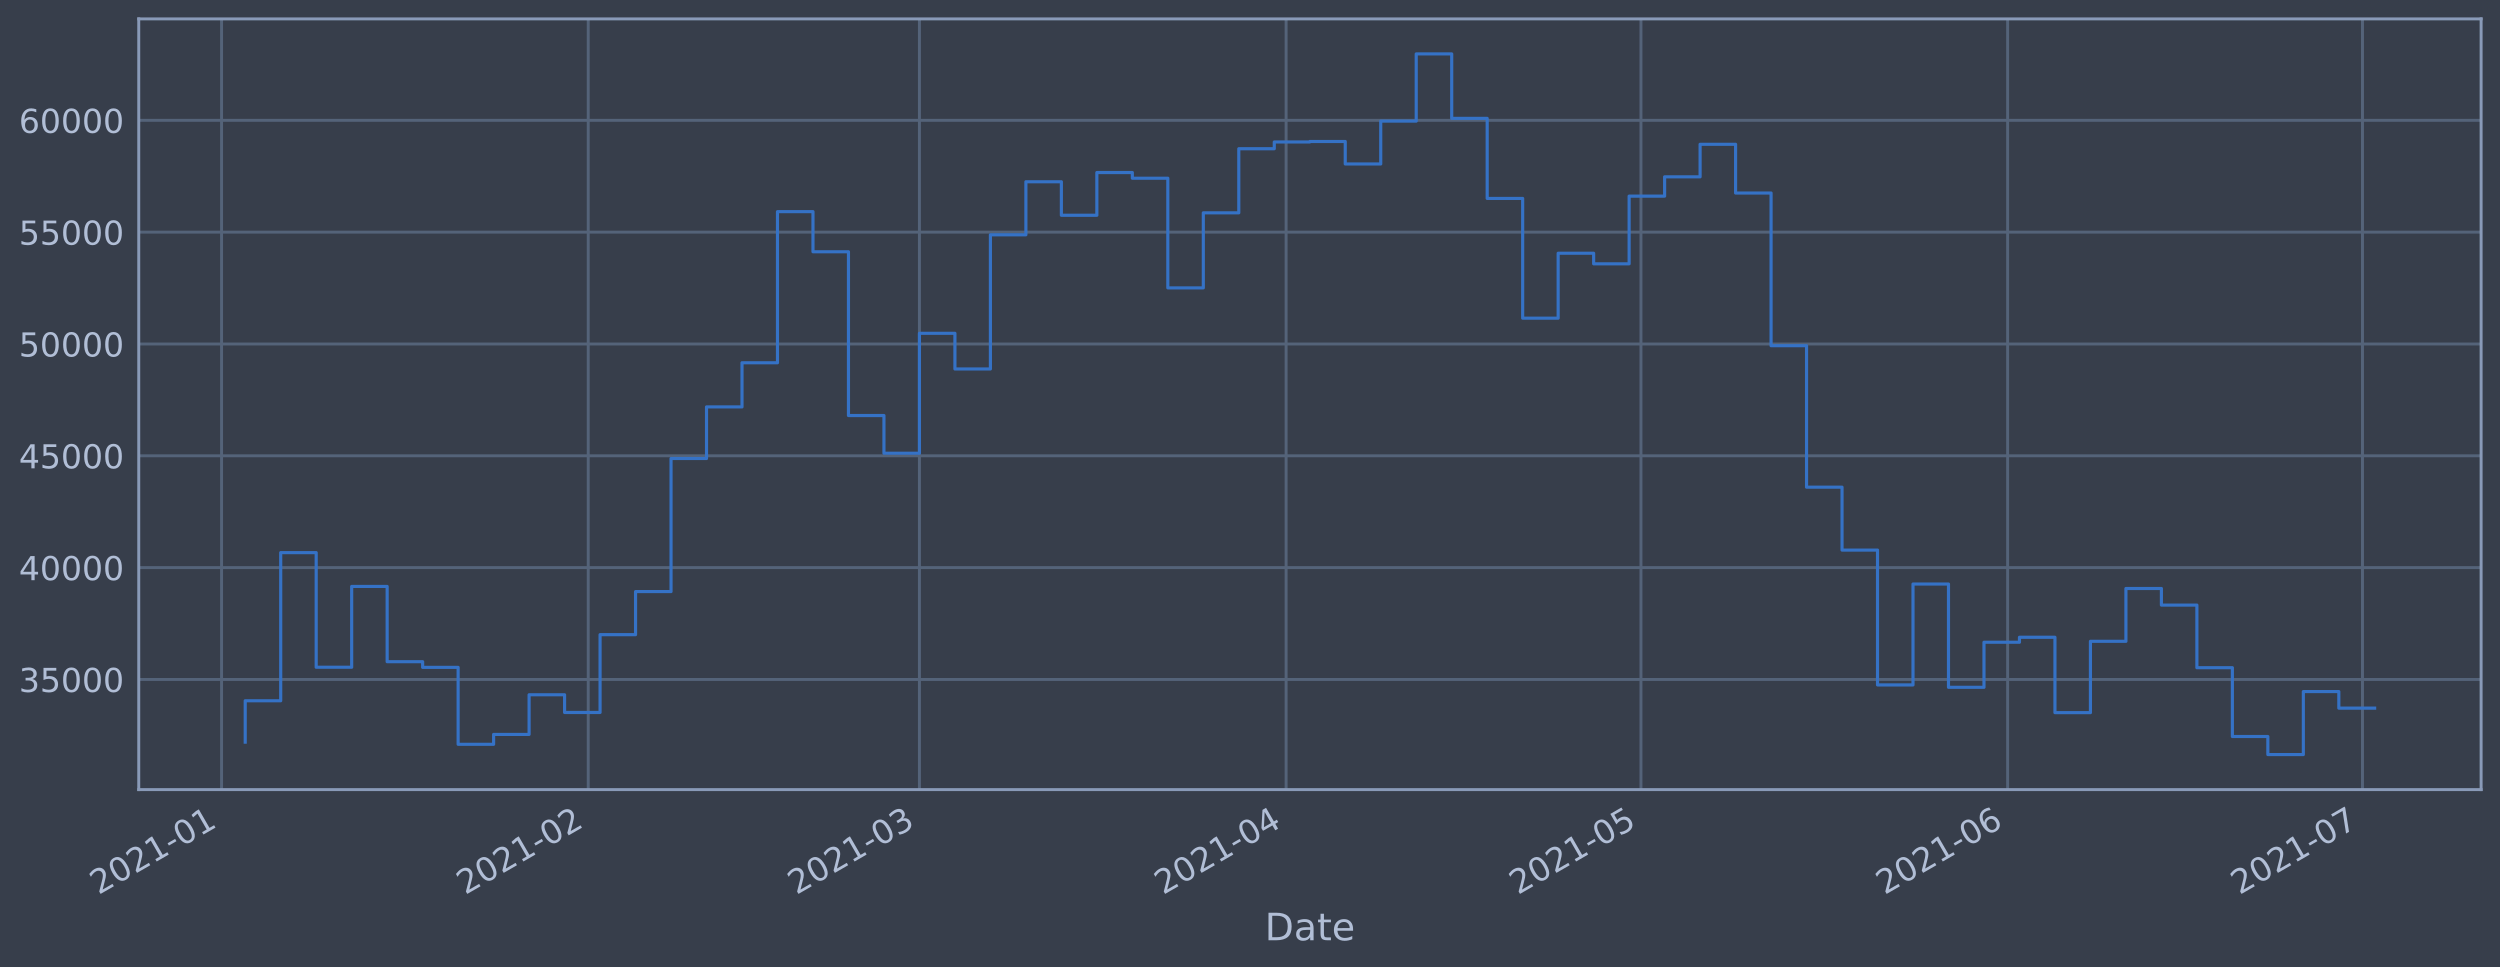
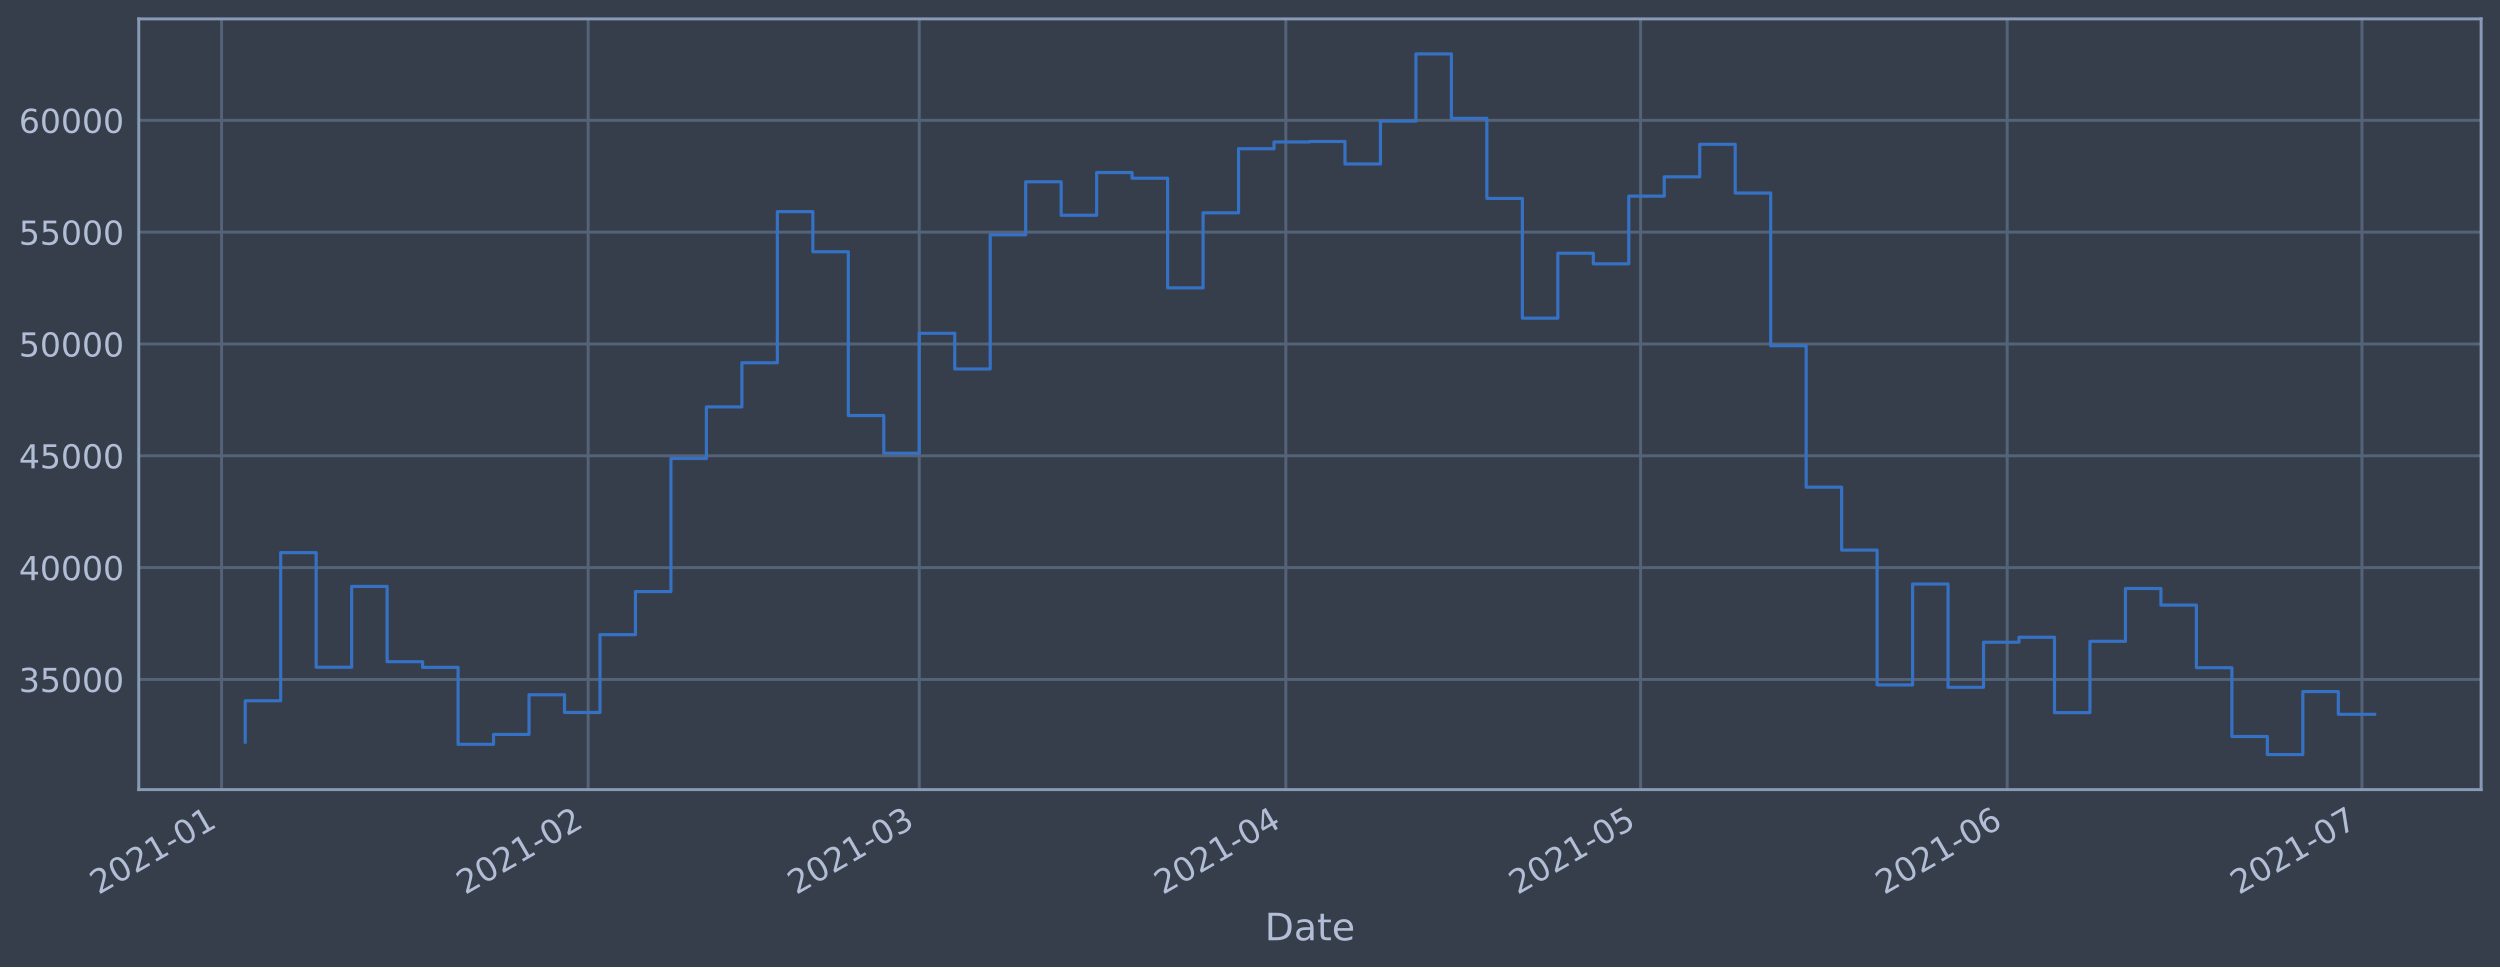
<svg xmlns="http://www.w3.org/2000/svg" xmlns:xlink="http://www.w3.org/1999/xlink" height="368.58pt" version="1.1" viewBox="0 0 952.884 368.58" width="952.884pt">
  <defs>
    <style type="text/css">*{stroke-linecap:butt;stroke-linejoin:round;}</style>
  </defs>
  <g id="figure_1">
    <g id="patch_1">
      <path d="M 0 368.58  L 952.884 368.58  L 952.884 0  L 0 0  z " style="fill:#373e4b;" />
    </g>
    <g id="axes_1">
      <g id="patch_2">
        <path d="M 52.884 300.96  L 945.684 300.96  L 945.684 7.2  L 52.884 7.2  z " style="fill:#373e4b;" />
      </g>
      <g id="matplotlib.axis_1">
        <g id="xtick_1">
          <g id="line2d_1">
-             <path clip-path="url(#p3256cb1ee3)" d="M 84.449 300.96  L 84.449 7.2  " style="fill:none;stroke:#546379;stroke-linecap:square;stroke-width:1.12;" />
+             <path clip-path="url(#pd6e9706a80)" d="M 84.451 300.96  L 84.451 7.2  " style="fill:none;stroke:#546379;stroke-linecap:square;stroke-width:1.12;" />
          </g>
          <g id="line2d_2" />
          <g id="text_1">
-             <g style="fill:#b1bed6;" transform="translate(37.5455 341.1745)rotate(-30)scale(0.126 -0.126)">
+             <g style="fill:#b1bed6;" transform="translate(37.54776 341.1745)rotate(-30)scale(0.126 -0.126)">
              <defs>
                <path d="M 1228 531  L 3431 531  L 3431 0  L 469 0  L 469 531  Q 828 903 1448 1529  Q 2069 2156 2228 2338  Q 2531 2678 2651 2914  Q 2772 3150 2772 3378  Q 2772 3750 2511 3984  Q 2250 4219 1831 4219  Q 1534 4219 1204 4116  Q 875 4013 500 3803  L 500 4441  Q 881 4594 1212 4672  Q 1544 4750 1819 4750  Q 2544 4750 2975 4387  Q 3406 4025 3406 3419  Q 3406 3131 3298 2873  Q 3191 2616 2906 2266  Q 2828 2175 2409 1742  Q 1991 1309 1228 531  z " id="DejaVuSans-32" transform="scale(0.015625)" />
                <path d="M 2034 4250  Q 1547 4250 1301 3770  Q 1056 3291 1056 2328  Q 1056 1369 1301 889  Q 1547 409 2034 409  Q 2525 409 2770 889  Q 3016 1369 3016 2328  Q 3016 3291 2770 3770  Q 2525 4250 2034 4250  z M 2034 4750  Q 2819 4750 3233 4129  Q 3647 3509 3647 2328  Q 3647 1150 3233 529  Q 2819 -91 2034 -91  Q 1250 -91 836 529  Q 422 1150 422 2328  Q 422 3509 836 4129  Q 1250 4750 2034 4750  z " id="DejaVuSans-30" transform="scale(0.015625)" />
                <path d="M 794 531  L 1825 531  L 1825 4091  L 703 3866  L 703 4441  L 1819 4666  L 2450 4666  L 2450 531  L 3481 531  L 3481 0  L 794 0  L 794 531  z " id="DejaVuSans-31" transform="scale(0.015625)" />
                <path d="M 313 2009  L 1997 2009  L 1997 1497  L 313 1497  L 313 2009  z " id="DejaVuSans-2d" transform="scale(0.015625)" />
              </defs>
              <use xlink:href="#DejaVuSans-32" />
              <use x="63.623" xlink:href="#DejaVuSans-30" />
              <use x="127.246" xlink:href="#DejaVuSans-32" />
              <use x="190.869" xlink:href="#DejaVuSans-31" />
              <use x="254.492" xlink:href="#DejaVuSans-2d" />
              <use x="290.576" xlink:href="#DejaVuSans-30" />
              <use x="354.199" xlink:href="#DejaVuSans-31" />
            </g>
          </g>
        </g>
        <g id="xtick_2">
          <g id="line2d_3">
-             <path clip-path="url(#p3256cb1ee3)" d="M 224.209 300.96  L 224.209 7.2  " style="fill:none;stroke:#546379;stroke-linecap:square;stroke-width:1.12;" />
+             <path clip-path="url(#pd6e9706a80)" d="M 224.176 300.96  L 224.176 7.2  " style="fill:none;stroke:#546379;stroke-linecap:square;stroke-width:1.12;" />
          </g>
          <g id="line2d_4" />
          <g id="text_2">
-             <g style="fill:#b1bed6;" transform="translate(177.3058 341.1745)rotate(-30)scale(0.126 -0.126)">
+             <g style="fill:#b1bed6;" transform="translate(177.273 341.1745)rotate(-30)scale(0.126 -0.126)">
              <use xlink:href="#DejaVuSans-32" />
              <use x="63.623" xlink:href="#DejaVuSans-30" />
              <use x="127.246" xlink:href="#DejaVuSans-32" />
              <use x="190.869" xlink:href="#DejaVuSans-31" />
              <use x="254.492" xlink:href="#DejaVuSans-2d" />
              <use x="290.576" xlink:href="#DejaVuSans-30" />
              <use x="354.199" xlink:href="#DejaVuSans-32" />
            </g>
          </g>
        </g>
        <g id="xtick_3">
          <g id="line2d_5">
-             <path clip-path="url(#p3256cb1ee3)" d="M 350.444 300.96  L 350.444 7.2  " style="fill:none;stroke:#546379;stroke-linecap:square;stroke-width:1.12;" />
+             <path clip-path="url(#pd6e9706a80)" d="M 350.38 300.96  L 350.38 7.2  " style="fill:none;stroke:#546379;stroke-linecap:square;stroke-width:1.12;" />
          </g>
          <g id="line2d_6" />
          <g id="text_3">
-             <g style="fill:#b1bed6;" transform="translate(303.5408 341.1745)rotate(-30)scale(0.126 -0.126)">
+             <g style="fill:#b1bed6;" transform="translate(303.4764 341.1745)rotate(-30)scale(0.126 -0.126)">
              <defs>
                <path d="M 2597 2516  Q 3050 2419 3304 2112  Q 3559 1806 3559 1356  Q 3559 666 3084 287  Q 2609 -91 1734 -91  Q 1441 -91 1130 -33  Q 819 25 488 141  L 488 750  Q 750 597 1062 519  Q 1375 441 1716 441  Q 2309 441 2620 675  Q 2931 909 2931 1356  Q 2931 1769 2642 2001  Q 2353 2234 1838 2234  L 1294 2234  L 1294 2753  L 1863 2753  Q 2328 2753 2575 2939  Q 2822 3125 2822 3475  Q 2822 3834 2567 4026  Q 2313 4219 1838 4219  Q 1578 4219 1281 4162  Q 984 4106 628 3988  L 628 4550  Q 988 4650 1302 4700  Q 1616 4750 1894 4750  Q 2613 4750 3031 4423  Q 3450 4097 3450 3541  Q 3450 3153 3228 2886  Q 3006 2619 2597 2516  z " id="DejaVuSans-33" transform="scale(0.015625)" />
              </defs>
              <use xlink:href="#DejaVuSans-32" />
              <use x="63.623" xlink:href="#DejaVuSans-30" />
              <use x="127.246" xlink:href="#DejaVuSans-32" />
              <use x="190.869" xlink:href="#DejaVuSans-31" />
              <use x="254.492" xlink:href="#DejaVuSans-2d" />
              <use x="290.576" xlink:href="#DejaVuSans-30" />
              <use x="354.199" xlink:href="#DejaVuSans-33" />
            </g>
          </g>
        </g>
        <g id="xtick_4">
          <g id="line2d_7">
-             <path clip-path="url(#p3256cb1ee3)" d="M 490.204 300.96  L 490.204 7.2  " style="fill:none;stroke:#546379;stroke-linecap:square;stroke-width:1.12;" />
+             <path clip-path="url(#pd6e9706a80)" d="M 490.105 300.96  L 490.105 7.2  " style="fill:none;stroke:#546379;stroke-linecap:square;stroke-width:1.12;" />
          </g>
          <g id="line2d_8" />
          <g id="text_4">
-             <g style="fill:#b1bed6;" transform="translate(443.3011 341.1745)rotate(-30)scale(0.126 -0.126)">
+             <g style="fill:#b1bed6;" transform="translate(443.2016 341.1745)rotate(-30)scale(0.126 -0.126)">
              <defs>
                <path d="M 2419 4116  L 825 1625  L 2419 1625  L 2419 4116  z M 2253 4666  L 3047 4666  L 3047 1625  L 3713 1625  L 3713 1100  L 3047 1100  L 3047 0  L 2419 0  L 2419 1100  L 313 1100  L 313 1709  L 2253 4666  z " id="DejaVuSans-34" transform="scale(0.015625)" />
              </defs>
              <use xlink:href="#DejaVuSans-32" />
              <use x="63.623" xlink:href="#DejaVuSans-30" />
              <use x="127.246" xlink:href="#DejaVuSans-32" />
              <use x="190.869" xlink:href="#DejaVuSans-31" />
              <use x="254.492" xlink:href="#DejaVuSans-2d" />
              <use x="290.576" xlink:href="#DejaVuSans-30" />
              <use x="354.199" xlink:href="#DejaVuSans-34" />
            </g>
          </g>
        </g>
        <g id="xtick_5">
          <g id="line2d_9">
-             <path clip-path="url(#p3256cb1ee3)" d="M 625.456 300.96  L 625.456 7.2  " style="fill:none;stroke:#546379;stroke-linecap:square;stroke-width:1.12;" />
+             <path clip-path="url(#pd6e9706a80)" d="M 625.323 300.96  L 625.323 7.2  " style="fill:none;stroke:#546379;stroke-linecap:square;stroke-width:1.12;" />
          </g>
          <g id="line2d_10" />
          <g id="text_5">
-             <g style="fill:#b1bed6;" transform="translate(578.5529 341.1745)rotate(-30)scale(0.126 -0.126)">
+             <g style="fill:#b1bed6;" transform="translate(578.4196 341.1745)rotate(-30)scale(0.126 -0.126)">
              <defs>
                <path d="M 691 4666  L 3169 4666  L 3169 4134  L 1269 4134  L 1269 2991  Q 1406 3038 1543 3061  Q 1681 3084 1819 3084  Q 2600 3084 3056 2656  Q 3513 2228 3513 1497  Q 3513 744 3044 326  Q 2575 -91 1722 -91  Q 1428 -91 1123 -41  Q 819 9 494 109  L 494 744  Q 775 591 1075 516  Q 1375 441 1709 441  Q 2250 441 2565 725  Q 2881 1009 2881 1497  Q 2881 1984 2565 2268  Q 2250 2553 1709 2553  Q 1456 2553 1204 2497  Q 953 2441 691 2322  L 691 4666  z " id="DejaVuSans-35" transform="scale(0.015625)" />
              </defs>
              <use xlink:href="#DejaVuSans-32" />
              <use x="63.623" xlink:href="#DejaVuSans-30" />
              <use x="127.246" xlink:href="#DejaVuSans-32" />
              <use x="190.869" xlink:href="#DejaVuSans-31" />
              <use x="254.492" xlink:href="#DejaVuSans-2d" />
              <use x="290.576" xlink:href="#DejaVuSans-30" />
              <use x="354.199" xlink:href="#DejaVuSans-35" />
            </g>
          </g>
        </g>
        <g id="xtick_6">
          <g id="line2d_11">
-             <path clip-path="url(#p3256cb1ee3)" d="M 765.216 300.96  L 765.216 7.2  " style="fill:none;stroke:#546379;stroke-linecap:square;stroke-width:1.12;" />
+             <path clip-path="url(#pd6e9706a80)" d="M 765.048 300.96  L 765.048 7.2  " style="fill:none;stroke:#546379;stroke-linecap:square;stroke-width:1.12;" />
          </g>
          <g id="line2d_12" />
          <g id="text_6">
-             <g style="fill:#b1bed6;" transform="translate(718.3132 341.1745)rotate(-30)scale(0.126 -0.126)">
+             <g style="fill:#b1bed6;" transform="translate(718.1448 341.1745)rotate(-30)scale(0.126 -0.126)">
              <defs>
                <path d="M 2113 2584  Q 1688 2584 1439 2293  Q 1191 2003 1191 1497  Q 1191 994 1439 701  Q 1688 409 2113 409  Q 2538 409 2786 701  Q 3034 994 3034 1497  Q 3034 2003 2786 2293  Q 2538 2584 2113 2584  z M 3366 4563  L 3366 3988  Q 3128 4100 2886 4159  Q 2644 4219 2406 4219  Q 1781 4219 1451 3797  Q 1122 3375 1075 2522  Q 1259 2794 1537 2939  Q 1816 3084 2150 3084  Q 2853 3084 3261 2657  Q 3669 2231 3669 1497  Q 3669 778 3244 343  Q 2819 -91 2113 -91  Q 1303 -91 875 529  Q 447 1150 447 2328  Q 447 3434 972 4092  Q 1497 4750 2381 4750  Q 2619 4750 2861 4703  Q 3103 4656 3366 4563  z " id="DejaVuSans-36" transform="scale(0.015625)" />
              </defs>
              <use xlink:href="#DejaVuSans-32" />
              <use x="63.623" xlink:href="#DejaVuSans-30" />
              <use x="127.246" xlink:href="#DejaVuSans-32" />
              <use x="190.869" xlink:href="#DejaVuSans-31" />
              <use x="254.492" xlink:href="#DejaVuSans-2d" />
              <use x="290.576" xlink:href="#DejaVuSans-30" />
              <use x="354.199" xlink:href="#DejaVuSans-36" />
            </g>
          </g>
        </g>
        <g id="xtick_7">
          <g id="line2d_13">
-             <path clip-path="url(#p3256cb1ee3)" d="M 900.468 300.96  L 900.468 7.2  " style="fill:none;stroke:#546379;stroke-linecap:square;stroke-width:1.12;" />
+             <path clip-path="url(#pd6e9706a80)" d="M 900.266 300.96  L 900.266 7.2  " style="fill:none;stroke:#546379;stroke-linecap:square;stroke-width:1.12;" />
          </g>
          <g id="line2d_14" />
          <g id="text_7">
-             <g style="fill:#b1bed6;" transform="translate(853.565 341.1745)rotate(-30)scale(0.126 -0.126)">
+             <g style="fill:#b1bed6;" transform="translate(853.3627 341.1745)rotate(-30)scale(0.126 -0.126)">
              <defs>
                <path d="M 525 4666  L 3525 4666  L 3525 4397  L 1831 0  L 1172 0  L 2766 4134  L 525 4134  L 525 4666  z " id="DejaVuSans-37" transform="scale(0.015625)" />
              </defs>
              <use xlink:href="#DejaVuSans-32" />
              <use x="63.623" xlink:href="#DejaVuSans-30" />
              <use x="127.246" xlink:href="#DejaVuSans-32" />
              <use x="190.869" xlink:href="#DejaVuSans-31" />
              <use x="254.492" xlink:href="#DejaVuSans-2d" />
              <use x="290.576" xlink:href="#DejaVuSans-30" />
              <use x="354.199" xlink:href="#DejaVuSans-37" />
            </g>
          </g>
        </g>
        <g id="text_8">
          <g style="fill:#b1bed6;" transform="translate(482.0746 358.3856)scale(0.144 -0.144)">
            <defs>
              <path d="M 1259 4147  L 1259 519  L 2022 519  Q 2988 519 3436 956  Q 3884 1394 3884 2338  Q 3884 3275 3436 3711  Q 2988 4147 2022 4147  L 1259 4147  z M 628 4666  L 1925 4666  Q 3281 4666 3915 4102  Q 4550 3538 4550 2338  Q 4550 1131 3912 565  Q 3275 0 1925 0  L 628 0  L 628 4666  z " id="DejaVuSans-44" transform="scale(0.015625)" />
              <path d="M 2194 1759  Q 1497 1759 1228 1600  Q 959 1441 959 1056  Q 959 750 1161 570  Q 1363 391 1709 391  Q 2188 391 2477 730  Q 2766 1069 2766 1631  L 2766 1759  L 2194 1759  z M 3341 1997  L 3341 0  L 2766 0  L 2766 531  Q 2569 213 2275 61  Q 1981 -91 1556 -91  Q 1019 -91 701 211  Q 384 513 384 1019  Q 384 1609 779 1909  Q 1175 2209 1959 2209  L 2766 2209  L 2766 2266  Q 2766 2663 2505 2880  Q 2244 3097 1772 3097  Q 1472 3097 1187 3025  Q 903 2953 641 2809  L 641 3341  Q 956 3463 1253 3523  Q 1550 3584 1831 3584  Q 2591 3584 2966 3190  Q 3341 2797 3341 1997  z " id="DejaVuSans-61" transform="scale(0.015625)" />
              <path d="M 1172 4494  L 1172 3500  L 2356 3500  L 2356 3053  L 1172 3053  L 1172 1153  Q 1172 725 1289 603  Q 1406 481 1766 481  L 2356 481  L 2356 0  L 1766 0  Q 1100 0 847 248  Q 594 497 594 1153  L 594 3053  L 172 3053  L 172 3500  L 594 3500  L 594 4494  L 1172 4494  z " id="DejaVuSans-74" transform="scale(0.015625)" />
              <path d="M 3597 1894  L 3597 1613  L 953 1613  Q 991 1019 1311 708  Q 1631 397 2203 397  Q 2534 397 2845 478  Q 3156 559 3463 722  L 3463 178  Q 3153 47 2828 -22  Q 2503 -91 2169 -91  Q 1331 -91 842 396  Q 353 884 353 1716  Q 353 2575 817 3079  Q 1281 3584 2069 3584  Q 2775 3584 3186 3129  Q 3597 2675 3597 1894  z M 3022 2063  Q 3016 2534 2758 2815  Q 2500 3097 2075 3097  Q 1594 3097 1305 2825  Q 1016 2553 972 2059  L 3022 2063  z " id="DejaVuSans-65" transform="scale(0.015625)" />
            </defs>
            <use xlink:href="#DejaVuSans-44" />
            <use x="77.002" xlink:href="#DejaVuSans-61" />
            <use x="138.281" xlink:href="#DejaVuSans-74" />
            <use x="177.49" xlink:href="#DejaVuSans-65" />
          </g>
        </g>
      </g>
      <g id="matplotlib.axis_2">
        <g id="ytick_1">
          <g id="line2d_15">
-             <path clip-path="url(#p3256cb1ee3)" d="M 52.884 258.97  L 945.684 258.97  " style="fill:none;stroke:#546379;stroke-linecap:square;stroke-width:1.12;" />
+             <path clip-path="url(#pd6e9706a80)" d="M 52.884 258.97  L 945.684 258.97  " style="fill:none;stroke:#546379;stroke-linecap:square;stroke-width:1.12;" />
          </g>
          <g id="line2d_16" />
          <g id="text_9">
            <g style="fill:#b1bed6;" transform="translate(7.2 263.7575)scale(0.126 -0.126)">
              <use xlink:href="#DejaVuSans-33" />
              <use x="63.623" xlink:href="#DejaVuSans-35" />
              <use x="127.246" xlink:href="#DejaVuSans-30" />
              <use x="190.869" xlink:href="#DejaVuSans-30" />
              <use x="254.492" xlink:href="#DejaVuSans-30" />
            </g>
          </g>
        </g>
        <g id="ytick_2">
          <g id="line2d_17">
-             <path clip-path="url(#p3256cb1ee3)" d="M 52.884 216.349  L 945.684 216.349  " style="fill:none;stroke:#546379;stroke-linecap:square;stroke-width:1.12;" />
+             <path clip-path="url(#pd6e9706a80)" d="M 52.884 216.349  L 945.684 216.349  " style="fill:none;stroke:#546379;stroke-linecap:square;stroke-width:1.12;" />
          </g>
          <g id="line2d_18" />
          <g id="text_10">
            <g style="fill:#b1bed6;" transform="translate(7.2 221.1359)scale(0.126 -0.126)">
              <use xlink:href="#DejaVuSans-34" />
              <use x="63.623" xlink:href="#DejaVuSans-30" />
              <use x="127.246" xlink:href="#DejaVuSans-30" />
              <use x="190.869" xlink:href="#DejaVuSans-30" />
              <use x="254.492" xlink:href="#DejaVuSans-30" />
            </g>
          </g>
        </g>
        <g id="ytick_3">
          <g id="line2d_19">
-             <path clip-path="url(#p3256cb1ee3)" d="M 52.884 173.727  L 945.684 173.727  " style="fill:none;stroke:#546379;stroke-linecap:square;stroke-width:1.12;" />
+             <path clip-path="url(#pd6e9706a80)" d="M 52.884 173.727  L 945.684 173.727  " style="fill:none;stroke:#546379;stroke-linecap:square;stroke-width:1.12;" />
          </g>
          <g id="line2d_20" />
          <g id="text_11">
            <g style="fill:#b1bed6;" transform="translate(7.2 178.5143)scale(0.126 -0.126)">
              <use xlink:href="#DejaVuSans-34" />
              <use x="63.623" xlink:href="#DejaVuSans-35" />
              <use x="127.246" xlink:href="#DejaVuSans-30" />
              <use x="190.869" xlink:href="#DejaVuSans-30" />
              <use x="254.492" xlink:href="#DejaVuSans-30" />
            </g>
          </g>
        </g>
        <g id="ytick_4">
          <g id="line2d_21">
-             <path clip-path="url(#p3256cb1ee3)" d="M 52.884 131.106  L 945.684 131.106  " style="fill:none;stroke:#546379;stroke-linecap:square;stroke-width:1.12;" />
+             <path clip-path="url(#pd6e9706a80)" d="M 52.884 131.106  L 945.684 131.106  " style="fill:none;stroke:#546379;stroke-linecap:square;stroke-width:1.12;" />
          </g>
          <g id="line2d_22" />
          <g id="text_12">
            <g style="fill:#b1bed6;" transform="translate(7.2 135.8927)scale(0.126 -0.126)">
              <use xlink:href="#DejaVuSans-35" />
              <use x="63.623" xlink:href="#DejaVuSans-30" />
              <use x="127.246" xlink:href="#DejaVuSans-30" />
              <use x="190.869" xlink:href="#DejaVuSans-30" />
              <use x="254.492" xlink:href="#DejaVuSans-30" />
            </g>
          </g>
        </g>
        <g id="ytick_5">
          <g id="line2d_23">
-             <path clip-path="url(#p3256cb1ee3)" d="M 52.884 88.484  L 945.684 88.484  " style="fill:none;stroke:#546379;stroke-linecap:square;stroke-width:1.12;" />
+             <path clip-path="url(#pd6e9706a80)" d="M 52.884 88.484  L 945.684 88.484  " style="fill:none;stroke:#546379;stroke-linecap:square;stroke-width:1.12;" />
          </g>
          <g id="line2d_24" />
          <g id="text_13">
            <g style="fill:#b1bed6;" transform="translate(7.2 93.27108)scale(0.126 -0.126)">
              <use xlink:href="#DejaVuSans-35" />
              <use x="63.623" xlink:href="#DejaVuSans-35" />
              <use x="127.246" xlink:href="#DejaVuSans-30" />
              <use x="190.869" xlink:href="#DejaVuSans-30" />
              <use x="254.492" xlink:href="#DejaVuSans-30" />
            </g>
          </g>
        </g>
        <g id="ytick_6">
          <g id="line2d_25">
-             <path clip-path="url(#p3256cb1ee3)" d="M 52.884 45.862  L 945.684 45.862  " style="fill:none;stroke:#546379;stroke-linecap:square;stroke-width:1.12;" />
+             <path clip-path="url(#pd6e9706a80)" d="M 52.884 45.862  L 945.684 45.862  " style="fill:none;stroke:#546379;stroke-linecap:square;stroke-width:1.12;" />
          </g>
          <g id="line2d_26" />
          <g id="text_14">
            <g style="fill:#b1bed6;" transform="translate(7.2 50.64948)scale(0.126 -0.126)">
              <use xlink:href="#DejaVuSans-36" />
              <use x="63.623" xlink:href="#DejaVuSans-30" />
              <use x="127.246" xlink:href="#DejaVuSans-30" />
              <use x="190.869" xlink:href="#DejaVuSans-30" />
              <use x="254.492" xlink:href="#DejaVuSans-30" />
            </g>
          </g>
        </g>
      </g>
      <g id="line2d_27">
-         <path clip-path="url(#p3256cb1ee3)" d="M 93.466 282.877  L 93.466 267.097  L 106.991 267.097  L 106.991 210.635  L 120.516 210.635  L 120.516 254.325  L 134.041 254.325  L 134.041 223.522  L 147.566 223.522  L 147.566 252.211  L 161.091 252.211  L 161.091 254.376  L 174.617 254.376  L 174.617 283.693  L 188.142 283.693  L 188.142 279.925  L 201.667 279.925  L 201.667 264.816  L 215.192 264.816  L 215.192 271.562  L 228.717 271.562  L 228.717 241.904  L 242.243 241.904  L 242.243 225.486  L 255.768 225.486  L 255.768 174.766  L 269.293 174.766  L 269.293 155.1  L 282.818 155.1  L 282.818 138.265  L 296.343 138.265  L 296.343 80.672  L 309.869 80.672  L 309.869 95.956  L 323.394 95.956  L 323.394 158.38  L 336.919 158.38  L 336.919 172.756  L 350.444 172.756  L 350.444 127.034  L 363.969 127.034  L 363.969 140.639  L 377.494 140.639  L 377.494 89.494  L 391.02 89.494  L 391.02 69.276  L 404.545 69.276  L 404.545 82.051  L 418.07 82.051  L 418.07 65.759  L 431.595 65.759  L 431.595 67.93  L 445.12 67.93  L 445.12 109.725  L 458.646 109.725  L 458.646 81.12  L 472.171 81.12  L 472.171 56.687  L 485.696 56.687  L 485.696 54.12  L 499.221 54.12  L 499.221 53.926  L 512.746 53.926  L 512.746 62.497  L 526.272 62.497  L 526.272 46.162  L 539.797 46.162  L 539.797 20.553  L 553.322 20.553  L 553.322 45.12  L 566.847 45.12  L 566.847 75.63  L 580.372 75.63  L 580.372 121.276  L 593.897 121.276  L 593.897 96.526  L 607.423 96.526  L 607.423 100.553  L 620.948 100.553  L 620.948 74.756  L 634.473 74.756  L 634.473 67.401  L 647.998 67.401  L 647.998 54.994  L 661.523 54.994  L 661.523 73.567  L 675.049 73.567  L 675.049 131.766  L 688.574 131.766  L 688.574 185.693  L 702.099 185.693  L 702.099 209.663  L 715.624 209.663  L 715.624 261.063  L 729.149 261.063  L 729.149 222.605  L 742.674 222.605  L 742.674 261.974  L 756.2 261.974  L 756.2 244.798  L 769.725 244.798  L 769.725 242.898  L 783.25 242.898  L 783.25 271.63  L 796.775 271.63  L 796.775 244.44  L 810.3 244.44  L 810.3 224.304  L 823.826 224.304  L 823.826 230.628  L 837.351 230.628  L 837.351 254.502  L 850.876 254.502  L 850.876 280.728  L 864.401 280.728  L 864.401 287.607  L 877.926 287.607  L 877.926 263.602  L 891.452 263.602  L 891.452 269.911  L 905.102 269.911  " style="fill:none;stroke:#3572c6;stroke-linecap:square;stroke-width:1.2;" />
+         <path clip-path="url(#pd6e9706a80)" d="M 93.466 282.877  L 93.466 267.097  L 106.987 267.097  L 106.987 210.635  L 120.509 210.635  L 120.509 254.325  L 134.031 254.325  L 134.031 223.522  L 147.553 223.522  L 147.553 252.211  L 161.075 252.211  L 161.075 254.376  L 174.596 254.376  L 174.596 283.693  L 188.118 283.693  L 188.118 279.925  L 201.64 279.925  L 201.64 264.816  L 215.162 264.816  L 215.162 271.562  L 228.684 271.562  L 228.684 241.904  L 242.205 241.904  L 242.205 225.486  L 255.727 225.486  L 255.727 174.766  L 269.249 174.766  L 269.249 155.1  L 282.771 155.1  L 282.771 138.265  L 296.292 138.265  L 296.292 80.672  L 309.814 80.672  L 309.814 95.956  L 323.336 95.956  L 323.336 158.38  L 336.858 158.38  L 336.858 172.756  L 350.38 172.756  L 350.38 127.034  L 363.901 127.034  L 363.901 140.639  L 377.423 140.639  L 377.423 89.494  L 390.945 89.494  L 390.945 69.276  L 404.467 69.276  L 404.467 82.051  L 417.989 82.051  L 417.989 65.759  L 431.51 65.759  L 431.51 67.93  L 445.032 67.93  L 445.032 109.725  L 458.554 109.725  L 458.554 81.12  L 472.076 81.12  L 472.076 56.687  L 485.598 56.687  L 485.598 54.12  L 499.119 54.12  L 499.119 53.926  L 512.641 53.926  L 512.641 62.497  L 526.163 62.497  L 526.163 46.162  L 539.685 46.162  L 539.685 20.553  L 553.207 20.553  L 553.207 45.12  L 566.728 45.12  L 566.728 75.63  L 580.25 75.63  L 580.25 121.276  L 593.772 121.276  L 593.772 96.526  L 607.294 96.526  L 607.294 100.553  L 620.816 100.553  L 620.816 74.756  L 634.337 74.756  L 634.337 67.401  L 647.859 67.401  L 647.859 54.994  L 661.381 54.994  L 661.381 73.567  L 674.903 73.567  L 674.903 131.766  L 688.425 131.766  L 688.425 185.693  L 701.946 185.693  L 701.946 209.663  L 715.468 209.663  L 715.468 261.063  L 728.99 261.063  L 728.99 222.605  L 742.512 222.605  L 742.512 261.974  L 756.034 261.974  L 756.034 244.798  L 769.555 244.798  L 769.555 242.898  L 783.077 242.898  L 783.077 271.63  L 796.599 271.63  L 796.599 244.44  L 810.121 244.44  L 810.121 224.304  L 823.643 224.304  L 823.643 230.628  L 837.164 230.628  L 837.164 254.502  L 850.686 254.502  L 850.686 280.728  L 864.208 280.728  L 864.208 287.607  L 877.73 287.607  L 877.73 263.602  L 891.251 263.602  L 891.251 272.256  L 905.102 272.256  " style="fill:none;stroke:#3572c6;stroke-linecap:square;stroke-width:1.2;" />
      </g>
      <g id="patch_3">
        <path d="M 52.884 300.96  L 52.884 7.2  " style="fill:none;stroke:#899ab8;stroke-linecap:square;stroke-linejoin:miter;stroke-width:1.12;" />
      </g>
      <g id="patch_4">
        <path d="M 945.684 300.96  L 945.684 7.2  " style="fill:none;stroke:#899ab8;stroke-linecap:square;stroke-linejoin:miter;stroke-width:1.12;" />
      </g>
      <g id="patch_5">
        <path d="M 52.884 300.96  L 945.684 300.96  " style="fill:none;stroke:#899ab8;stroke-linecap:square;stroke-linejoin:miter;stroke-width:1.12;" />
      </g>
      <g id="patch_6">
        <path d="M 52.884 7.2  L 945.684 7.2  " style="fill:none;stroke:#899ab8;stroke-linecap:square;stroke-linejoin:miter;stroke-width:1.12;" />
      </g>
    </g>
  </g>
  <defs>
-     <clipPath id="p3256cb1ee3">
+     <clipPath id="pd6e9706a80">
      <rect height="293.76" width="892.8" x="52.884" y="7.2" />
    </clipPath>
  </defs>
</svg>
